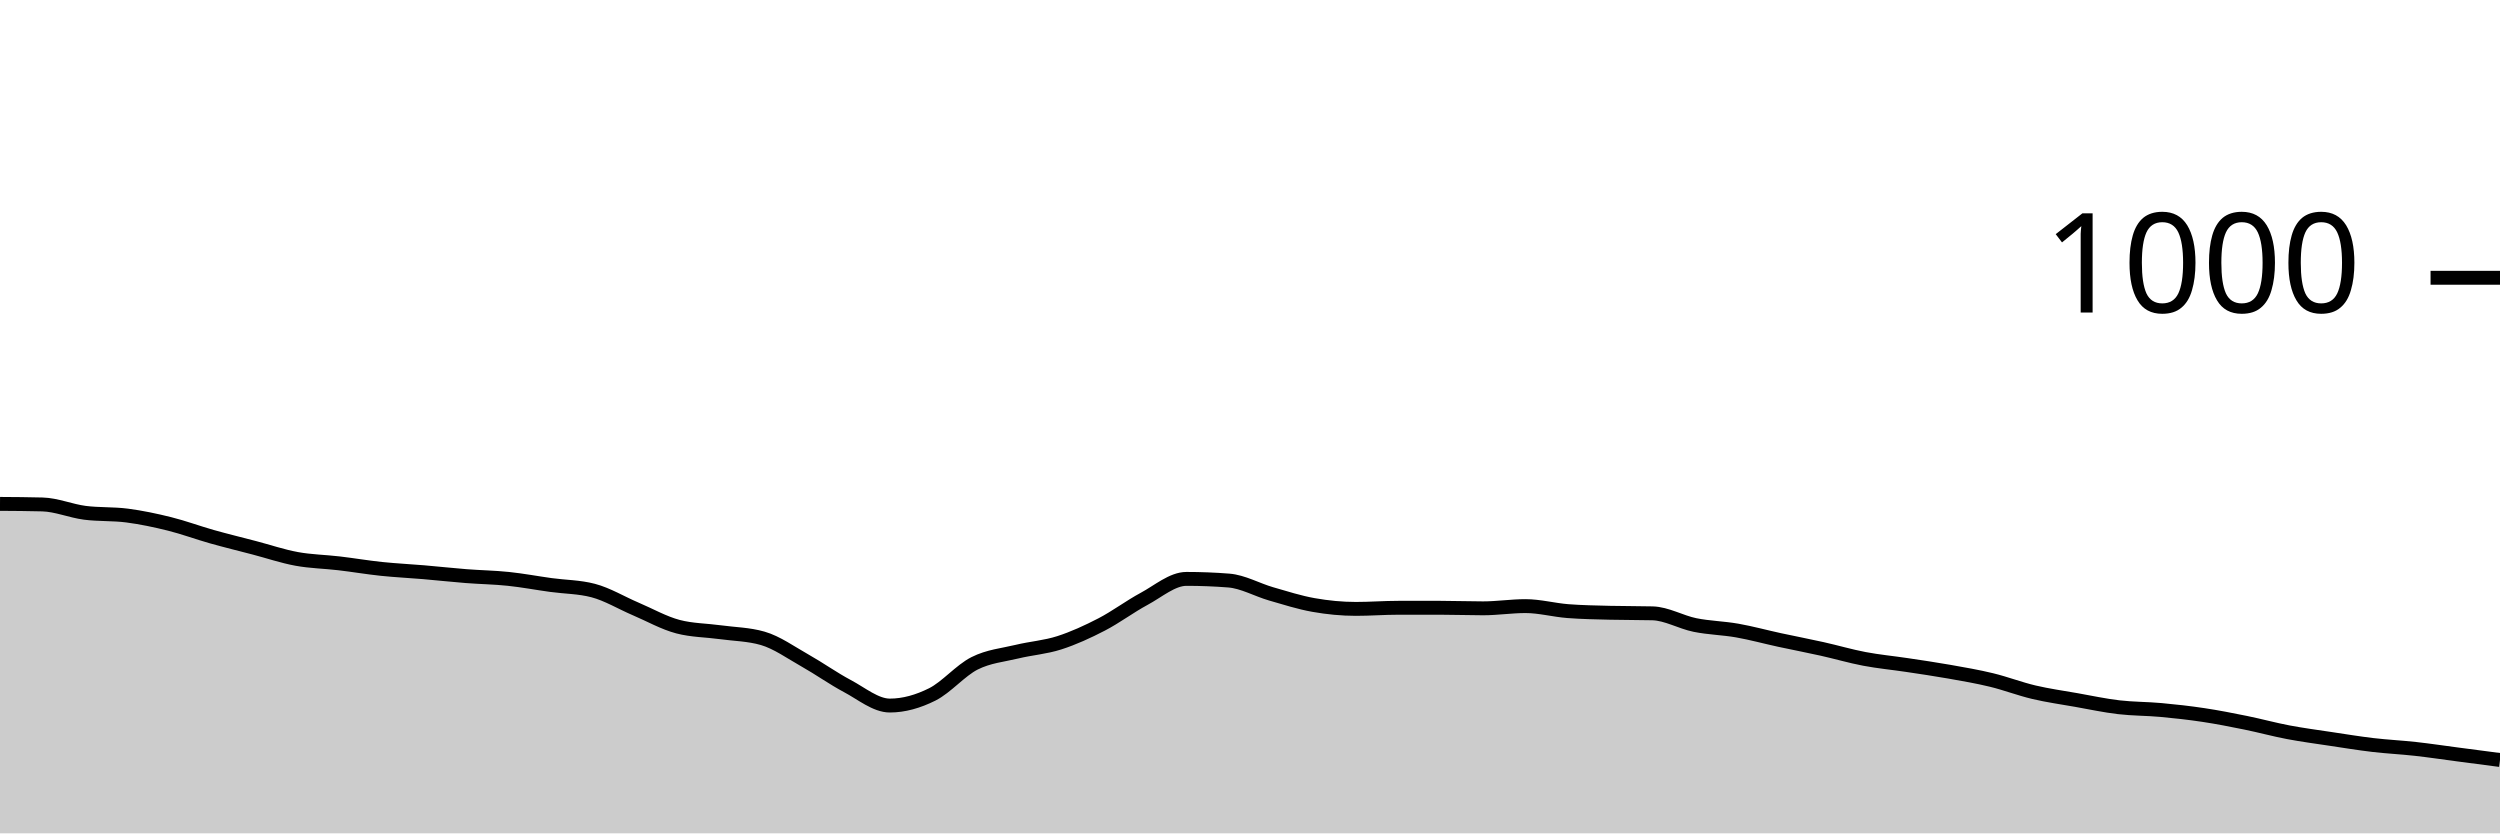
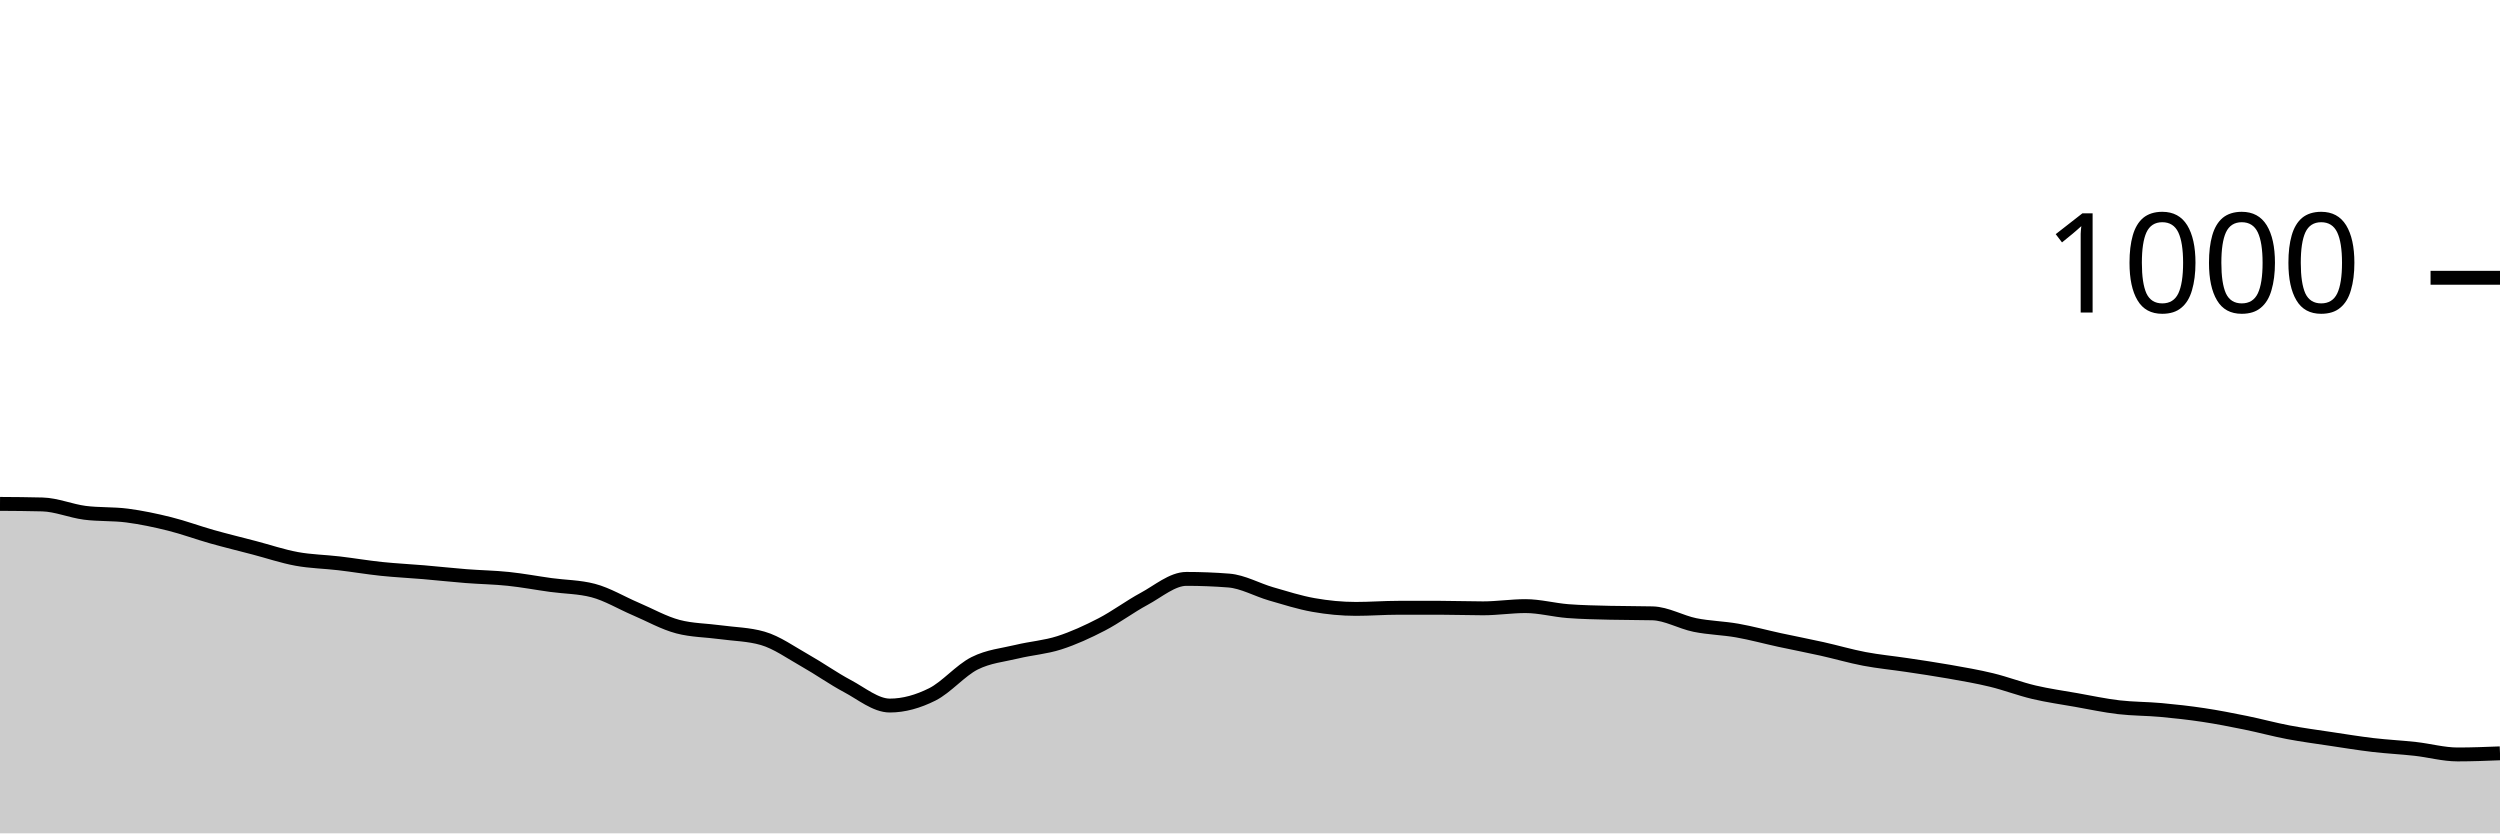
<svg xmlns="http://www.w3.org/2000/svg" viewBox="0 0 180 60">
  <g transform="translate(0,20)">
-     <path class="area" fill="rgba(0, 0, 0, 0.2)" d="M0,16.28C1.017,16.287,2.034,16.293,3.051,16.32C4.068,16.347,5.085,16.787,6.102,16.92C7.119,17.053,8.136,16.987,9.153,17.12C10.169,17.253,11.186,17.467,12.203,17.72C13.22,17.973,14.237,18.353,15.254,18.64C16.271,18.927,17.288,19.173,18.305,19.44C19.322,19.707,20.339,20.053,21.356,20.24C22.373,20.427,23.39,20.44,24.407,20.56C25.424,20.68,26.441,20.853,27.458,20.96C28.475,21.067,29.492,21.113,30.508,21.2C31.525,21.287,32.542,21.4,33.559,21.48C34.576,21.56,35.593,21.573,36.61,21.68C37.627,21.787,38.644,21.98,39.661,22.12C40.678,22.26,41.695,22.253,42.712,22.52C43.729,22.787,44.746,23.407,45.763,23.84C46.78,24.273,47.797,24.853,48.814,25.12C49.831,25.387,50.847,25.38,51.864,25.52C52.881,25.66,53.898,25.667,54.915,25.96C55.932,26.253,56.949,26.987,57.966,27.56C58.983,28.133,60,28.86,61.017,29.4C62.034,29.94,63.051,30.8,64.068,30.8C65.085,30.8,66.102,30.507,67.119,30C68.136,29.493,69.153,28.273,70.169,27.76C71.186,27.247,72.203,27.167,73.22,26.92C74.237,26.673,75.254,26.607,76.271,26.28C77.288,25.953,78.305,25.487,79.322,24.96C80.339,24.433,81.356,23.667,82.373,23.12C83.39,22.573,84.407,21.68,85.424,21.68C86.441,21.68,87.458,21.72,88.475,21.8C89.492,21.88,90.508,22.467,91.525,22.76C92.542,23.053,93.559,23.38,94.576,23.56C95.593,23.74,96.61,23.84,97.627,23.84C98.644,23.84,99.661,23.76,100.678,23.76C101.695,23.76,102.712,23.76,103.729,23.76C104.746,23.76,105.763,23.8,106.78,23.8C107.797,23.8,108.814,23.64,109.831,23.64C110.847,23.64,111.864,23.92,112.881,24C113.898,24.08,114.915,24.093,115.932,24.12C116.949,24.147,117.966,24.133,118.983,24.16C120,24.187,121.017,24.793,122.034,25C123.051,25.207,124.068,25.22,125.085,25.4C126.102,25.58,127.119,25.86,128.136,26.08C129.153,26.3,130.169,26.493,131.186,26.72C132.203,26.947,133.22,27.247,134.237,27.44C135.254,27.633,136.271,27.727,137.288,27.88C138.305,28.033,139.322,28.18,140.339,28.36C141.356,28.54,142.373,28.713,143.39,28.96C144.407,29.207,145.424,29.6,146.441,29.84C147.458,30.08,148.475,30.22,149.492,30.4C150.508,30.58,151.525,30.8,152.542,30.92C153.559,31.04,154.576,31.027,155.593,31.12C156.61,31.213,157.627,31.327,158.644,31.48C159.661,31.633,160.678,31.833,161.695,32.04C162.712,32.247,163.729,32.527,164.746,32.72C165.763,32.913,166.78,33.047,167.797,33.2C168.814,33.353,169.831,33.52,170.847,33.64C171.864,33.76,172.881,33.807,173.898,33.92C174.915,34.033,175.932,34.187,176.949,34.32C177.966,34.453,178.983,34.587,180,34.72L180,40C178.983,40,177.966,40,176.949,40C175.932,40,174.915,40,173.898,40C172.881,40,171.864,40,170.847,40C169.831,40,168.814,40,167.797,40C166.78,40,165.763,40,164.746,40C163.729,40,162.712,40,161.695,40C160.678,40,159.661,40,158.644,40C157.627,40,156.61,40,155.593,40C154.576,40,153.559,40,152.542,40C151.525,40,150.508,40,149.492,40C148.475,40,147.458,40,146.441,40C145.424,40,144.407,40,143.39,40C142.373,40,141.356,40,140.339,40C139.322,40,138.305,40,137.288,40C136.271,40,135.254,40,134.237,40C133.22,40,132.203,40,131.186,40C130.169,40,129.153,40,128.136,40C127.119,40,126.102,40,125.085,40C124.068,40,123.051,40,122.034,40C121.017,40,120,40,118.983,40C117.966,40,116.949,40,115.932,40C114.915,40,113.898,40,112.881,40C111.864,40,110.847,40,109.831,40C108.814,40,107.797,40,106.78,40C105.763,40,104.746,40,103.729,40C102.712,40,101.695,40,100.678,40C99.661,40,98.644,40,97.627,40C96.61,40,95.593,40,94.576,40C93.559,40,92.542,40,91.525,40C90.508,40,89.492,40,88.475,40C87.458,40,86.441,40,85.424,40C84.407,40,83.39,40,82.373,40C81.356,40,80.339,40,79.322,40C78.305,40,77.288,40,76.271,40C75.254,40,74.237,40,73.22,40C72.203,40,71.186,40,70.169,40C69.153,40,68.136,40,67.119,40C66.102,40,65.085,40,64.068,40C63.051,40,62.034,40,61.017,40C60,40,58.983,40,57.966,40C56.949,40,55.932,40,54.915,40C53.898,40,52.881,40,51.864,40C50.847,40,49.831,40,48.814,40C47.797,40,46.78,40,45.763,40C44.746,40,43.729,40,42.712,40C41.695,40,40.678,40,39.661,40C38.644,40,37.627,40,36.61,40C35.593,40,34.576,40,33.559,40C32.542,40,31.525,40,30.508,40C29.492,40,28.475,40,27.458,40C26.441,40,25.424,40,24.407,40C23.39,40,22.373,40,21.356,40C20.339,40,19.322,40,18.305,40C17.288,40,16.271,40,15.254,40C14.237,40,13.22,40,12.203,40C11.186,40,10.169,40,9.153,40C8.136,40,7.119,40,6.102,40C5.085,40,4.068,40,3.051,40C2.034,40,1.017,40,0,40Z" />
-     <path class="line" stroke="black" fill="none" d="M0,16.28C1.017,16.287,2.034,16.293,3.051,16.32C4.068,16.347,5.085,16.787,6.102,16.92C7.119,17.053,8.136,16.987,9.153,17.12C10.169,17.253,11.186,17.467,12.203,17.72C13.22,17.973,14.237,18.353,15.254,18.64C16.271,18.927,17.288,19.173,18.305,19.44C19.322,19.707,20.339,20.053,21.356,20.24C22.373,20.427,23.39,20.44,24.407,20.56C25.424,20.68,26.441,20.853,27.458,20.96C28.475,21.067,29.492,21.113,30.508,21.2C31.525,21.287,32.542,21.4,33.559,21.48C34.576,21.56,35.593,21.573,36.61,21.68C37.627,21.787,38.644,21.98,39.661,22.12C40.678,22.26,41.695,22.253,42.712,22.52C43.729,22.787,44.746,23.407,45.763,23.84C46.78,24.273,47.797,24.853,48.814,25.12C49.831,25.387,50.847,25.38,51.864,25.52C52.881,25.66,53.898,25.667,54.915,25.96C55.932,26.253,56.949,26.987,57.966,27.56C58.983,28.133,60,28.86,61.017,29.4C62.034,29.94,63.051,30.8,64.068,30.8C65.085,30.8,66.102,30.507,67.119,30C68.136,29.493,69.153,28.273,70.169,27.76C71.186,27.247,72.203,27.167,73.22,26.92C74.237,26.673,75.254,26.607,76.271,26.28C77.288,25.953,78.305,25.487,79.322,24.96C80.339,24.433,81.356,23.667,82.373,23.12C83.39,22.573,84.407,21.68,85.424,21.68C86.441,21.68,87.458,21.72,88.475,21.8C89.492,21.88,90.508,22.467,91.525,22.76C92.542,23.053,93.559,23.38,94.576,23.56C95.593,23.74,96.61,23.84,97.627,23.84C98.644,23.84,99.661,23.76,100.678,23.76C101.695,23.76,102.712,23.76,103.729,23.76C104.746,23.76,105.763,23.8,106.78,23.8C107.797,23.8,108.814,23.64,109.831,23.64C110.847,23.64,111.864,23.92,112.881,24C113.898,24.08,114.915,24.093,115.932,24.12C116.949,24.147,117.966,24.133,118.983,24.16C120,24.187,121.017,24.793,122.034,25C123.051,25.207,124.068,25.22,125.085,25.4C126.102,25.58,127.119,25.86,128.136,26.08C129.153,26.3,130.169,26.493,131.186,26.72C132.203,26.947,133.22,27.247,134.237,27.44C135.254,27.633,136.271,27.727,137.288,27.88C138.305,28.033,139.322,28.18,140.339,28.36C141.356,28.54,142.373,28.713,143.39,28.96C144.407,29.207,145.424,29.6,146.441,29.84C147.458,30.08,148.475,30.22,149.492,30.4C150.508,30.58,151.525,30.8,152.542,30.92C153.559,31.04,154.576,31.027,155.593,31.12C156.61,31.213,157.627,31.327,158.644,31.48C159.661,31.633,160.678,31.833,161.695,32.04C162.712,32.247,163.729,32.527,164.746,32.72C165.763,32.913,166.78,33.047,167.797,33.2C168.814,33.353,169.831,33.52,170.847,33.64C171.864,33.76,172.881,33.807,173.898,33.92C174.915,34.033,175.932,34.187,176.949,34.32C177.966,34.453,178.983,34.587,180,34.72" />
+     <path class="area" fill="rgba(0, 0, 0, 0.2)" d="M0,16.28C1.017,16.287,2.034,16.293,3.051,16.32C4.068,16.347,5.085,16.787,6.102,16.92C7.119,17.053,8.136,16.987,9.153,17.12C10.169,17.253,11.186,17.467,12.203,17.72C13.22,17.973,14.237,18.353,15.254,18.64C16.271,18.927,17.288,19.173,18.305,19.44C19.322,19.707,20.339,20.053,21.356,20.24C22.373,20.427,23.39,20.44,24.407,20.56C25.424,20.68,26.441,20.853,27.458,20.96C28.475,21.067,29.492,21.113,30.508,21.2C31.525,21.287,32.542,21.4,33.559,21.48C34.576,21.56,35.593,21.573,36.61,21.68C37.627,21.787,38.644,21.98,39.661,22.12C40.678,22.26,41.695,22.253,42.712,22.52C43.729,22.787,44.746,23.407,45.763,23.84C46.78,24.273,47.797,24.853,48.814,25.12C49.831,25.387,50.847,25.38,51.864,25.52C52.881,25.66,53.898,25.667,54.915,25.96C55.932,26.253,56.949,26.987,57.966,27.56C58.983,28.133,60,28.86,61.017,29.4C62.034,29.94,63.051,30.8,64.068,30.8C65.085,30.8,66.102,30.507,67.119,30C68.136,29.493,69.153,28.273,70.169,27.76C71.186,27.247,72.203,27.167,73.22,26.92C74.237,26.673,75.254,26.607,76.271,26.28C77.288,25.953,78.305,25.487,79.322,24.96C80.339,24.433,81.356,23.667,82.373,23.12C83.39,22.573,84.407,21.68,85.424,21.68C86.441,21.68,87.458,21.72,88.475,21.8C89.492,21.88,90.508,22.467,91.525,22.76C92.542,23.053,93.559,23.38,94.576,23.56C95.593,23.74,96.61,23.84,97.627,23.84C98.644,23.84,99.661,23.76,100.678,23.76C101.695,23.76,102.712,23.76,103.729,23.76C104.746,23.76,105.763,23.8,106.78,23.8C107.797,23.8,108.814,23.64,109.831,23.64C110.847,23.64,111.864,23.92,112.881,24C113.898,24.08,114.915,24.093,115.932,24.12C116.949,24.147,117.966,24.133,118.983,24.16C120,24.187,121.017,24.793,122.034,25C123.051,25.207,124.068,25.22,125.085,25.4C126.102,25.58,127.119,25.86,128.136,26.08C129.153,26.3,130.169,26.493,131.186,26.72C132.203,26.947,133.22,27.247,134.237,27.44C135.254,27.633,136.271,27.727,137.288,27.88C138.305,28.033,139.322,28.18,140.339,28.36C141.356,28.54,142.373,28.713,143.39,28.96C144.407,29.207,145.424,29.6,146.441,29.84C147.458,30.08,148.475,30.22,149.492,30.4C150.508,30.58,151.525,30.8,152.542,30.92C153.559,31.04,154.576,31.027,155.593,31.12C156.61,31.213,157.627,31.327,158.644,31.48C159.661,31.633,160.678,31.833,161.695,32.04C162.712,32.247,163.729,32.527,164.746,32.72C165.763,32.913,166.78,33.047,167.797,33.2C168.814,33.353,169.831,33.52,170.847,33.64C171.864,33.76,172.881,33.807,173.898,33.92C174.915,34.033,175.932,34.32,176.949,34.32C177.966,34.32,178.983,34.28,180,34.24L180,40C178.983,40,177.966,40,176.949,40C175.932,40,174.915,40,173.898,40C172.881,40,171.864,40,170.847,40C169.831,40,168.814,40,167.797,40C166.78,40,165.763,40,164.746,40C163.729,40,162.712,40,161.695,40C160.678,40,159.661,40,158.644,40C157.627,40,156.61,40,155.593,40C154.576,40,153.559,40,152.542,40C151.525,40,150.508,40,149.492,40C148.475,40,147.458,40,146.441,40C145.424,40,144.407,40,143.39,40C142.373,40,141.356,40,140.339,40C139.322,40,138.305,40,137.288,40C136.271,40,135.254,40,134.237,40C133.22,40,132.203,40,131.186,40C130.169,40,129.153,40,128.136,40C127.119,40,126.102,40,125.085,40C124.068,40,123.051,40,122.034,40C121.017,40,120,40,118.983,40C117.966,40,116.949,40,115.932,40C114.915,40,113.898,40,112.881,40C111.864,40,110.847,40,109.831,40C108.814,40,107.797,40,106.78,40C105.763,40,104.746,40,103.729,40C102.712,40,101.695,40,100.678,40C99.661,40,98.644,40,97.627,40C96.61,40,95.593,40,94.576,40C93.559,40,92.542,40,91.525,40C90.508,40,89.492,40,88.475,40C87.458,40,86.441,40,85.424,40C84.407,40,83.39,40,82.373,40C81.356,40,80.339,40,79.322,40C78.305,40,77.288,40,76.271,40C75.254,40,74.237,40,73.22,40C72.203,40,71.186,40,70.169,40C69.153,40,68.136,40,67.119,40C66.102,40,65.085,40,64.068,40C63.051,40,62.034,40,61.017,40C60,40,58.983,40,57.966,40C56.949,40,55.932,40,54.915,40C53.898,40,52.881,40,51.864,40C50.847,40,49.831,40,48.814,40C47.797,40,46.78,40,45.763,40C44.746,40,43.729,40,42.712,40C41.695,40,40.678,40,39.661,40C38.644,40,37.627,40,36.61,40C35.593,40,34.576,40,33.559,40C32.542,40,31.525,40,30.508,40C29.492,40,28.475,40,27.458,40C26.441,40,25.424,40,24.407,40C23.39,40,22.373,40,21.356,40C20.339,40,19.322,40,18.305,40C17.288,40,16.271,40,15.254,40C14.237,40,13.22,40,12.203,40C11.186,40,10.169,40,9.153,40C8.136,40,7.119,40,6.102,40C5.085,40,4.068,40,3.051,40C2.034,40,1.017,40,0,40Z" />
+     <path class="line" stroke="black" fill="none" d="M0,16.28C1.017,16.287,2.034,16.293,3.051,16.32C4.068,16.347,5.085,16.787,6.102,16.92C7.119,17.053,8.136,16.987,9.153,17.12C10.169,17.253,11.186,17.467,12.203,17.72C13.22,17.973,14.237,18.353,15.254,18.64C16.271,18.927,17.288,19.173,18.305,19.44C19.322,19.707,20.339,20.053,21.356,20.24C22.373,20.427,23.39,20.44,24.407,20.56C25.424,20.68,26.441,20.853,27.458,20.96C28.475,21.067,29.492,21.113,30.508,21.2C31.525,21.287,32.542,21.4,33.559,21.48C34.576,21.56,35.593,21.573,36.61,21.68C37.627,21.787,38.644,21.98,39.661,22.12C40.678,22.26,41.695,22.253,42.712,22.52C43.729,22.787,44.746,23.407,45.763,23.84C46.78,24.273,47.797,24.853,48.814,25.12C49.831,25.387,50.847,25.38,51.864,25.52C52.881,25.66,53.898,25.667,54.915,25.96C55.932,26.253,56.949,26.987,57.966,27.56C58.983,28.133,60,28.86,61.017,29.4C62.034,29.94,63.051,30.8,64.068,30.8C65.085,30.8,66.102,30.507,67.119,30C68.136,29.493,69.153,28.273,70.169,27.76C71.186,27.247,72.203,27.167,73.22,26.92C74.237,26.673,75.254,26.607,76.271,26.28C77.288,25.953,78.305,25.487,79.322,24.96C80.339,24.433,81.356,23.667,82.373,23.12C83.39,22.573,84.407,21.68,85.424,21.68C86.441,21.68,87.458,21.72,88.475,21.8C89.492,21.88,90.508,22.467,91.525,22.76C92.542,23.053,93.559,23.38,94.576,23.56C95.593,23.74,96.61,23.84,97.627,23.84C98.644,23.84,99.661,23.76,100.678,23.76C101.695,23.76,102.712,23.76,103.729,23.76C104.746,23.76,105.763,23.8,106.78,23.8C107.797,23.8,108.814,23.64,109.831,23.64C110.847,23.64,111.864,23.92,112.881,24C113.898,24.08,114.915,24.093,115.932,24.12C116.949,24.147,117.966,24.133,118.983,24.16C120,24.187,121.017,24.793,122.034,25C123.051,25.207,124.068,25.22,125.085,25.4C126.102,25.58,127.119,25.86,128.136,26.08C129.153,26.3,130.169,26.493,131.186,26.72C132.203,26.947,133.22,27.247,134.237,27.44C135.254,27.633,136.271,27.727,137.288,27.88C138.305,28.033,139.322,28.18,140.339,28.36C141.356,28.54,142.373,28.713,143.39,28.96C144.407,29.207,145.424,29.6,146.441,29.84C147.458,30.08,148.475,30.22,149.492,30.4C150.508,30.58,151.525,30.8,152.542,30.92C153.559,31.04,154.576,31.027,155.593,31.12C156.61,31.213,157.627,31.327,158.644,31.48C159.661,31.633,160.678,31.833,161.695,32.04C162.712,32.247,163.729,32.527,164.746,32.72C165.763,32.913,166.78,33.047,167.797,33.2C168.814,33.353,169.831,33.52,170.847,33.64C171.864,33.76,172.881,33.807,173.898,33.92C174.915,34.033,175.932,34.32,176.949,34.32C177.966,34.32,178.983,34.28,180,34.24" />
    <path class="axis-ceiling" stroke-width="1" stroke="black" fill="none" d="M175,0L180,0" />
    <text class="axis-ceiling-label" font-family="sans-serif" text-anchor="end" font-size="10px" x="170" y="2.5">1000</text>
  </g>
</svg>
